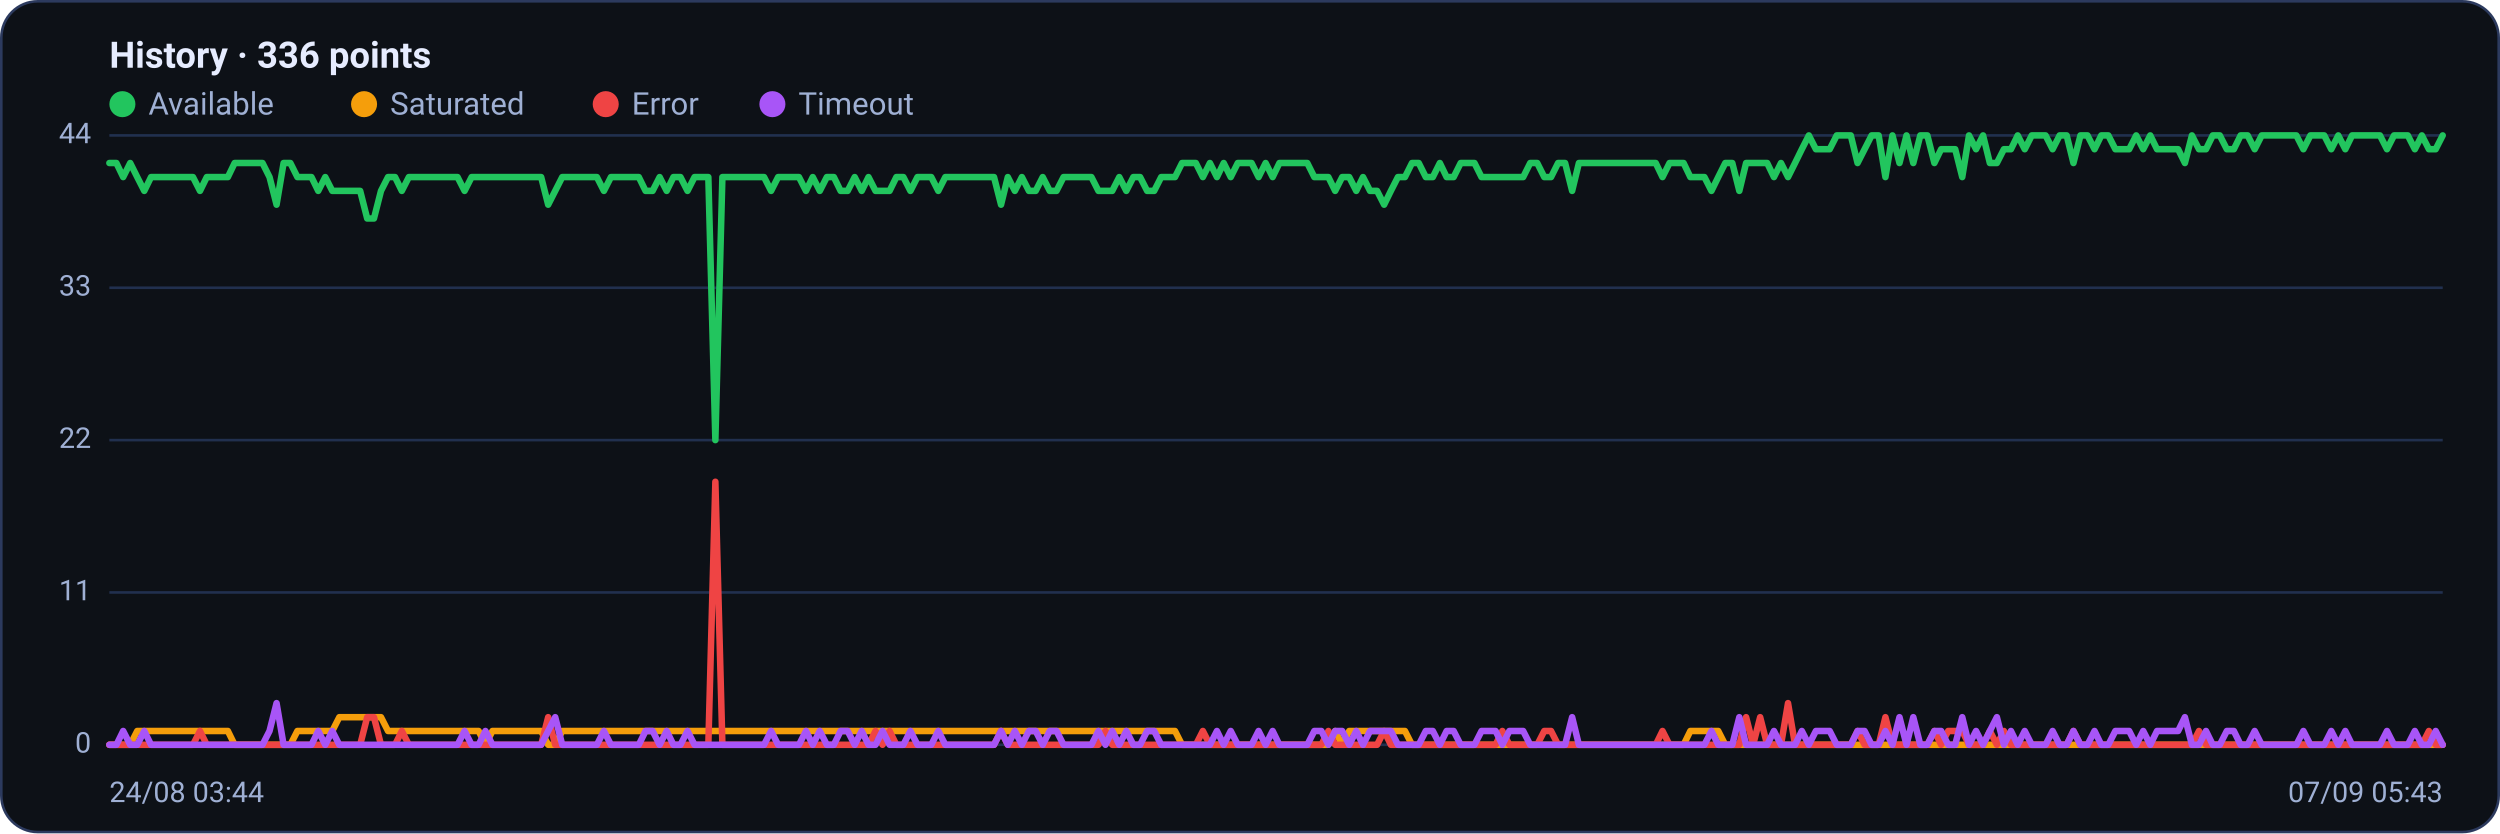
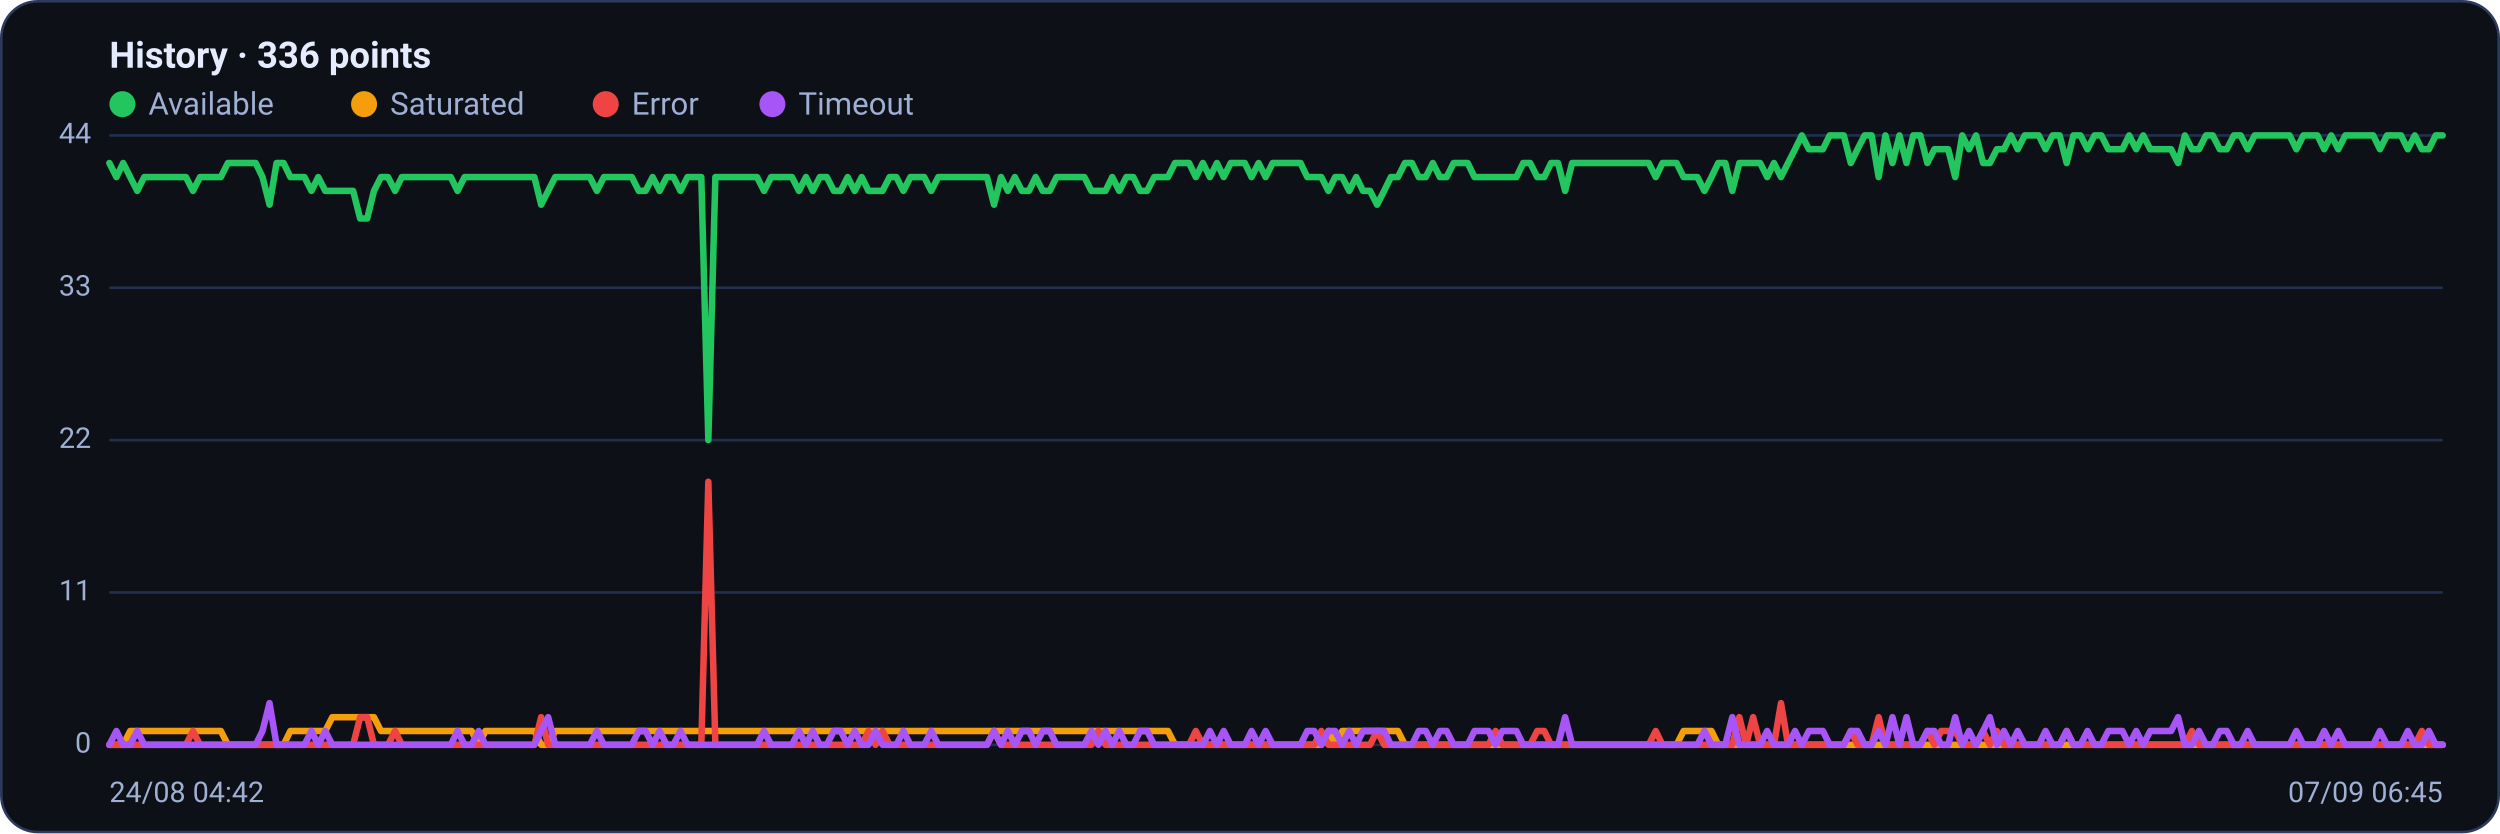
<svg xmlns="http://www.w3.org/2000/svg" viewBox="0 0 960 320" width="960" height="320" font-family="Segoe UI, system-ui, -apple-system, Roboto, Helvetica, Arial, sans-serif" role="img" aria-label="Availability history per region">
  <rect x="0.5" y="0.5" width="959" height="319" rx="14" fill="#0d1117" stroke="#2c3a5e" />
  <text x="42" y="26" font-size="14" font-weight="600" fill="#e6ecff">History · 336 points</text>
  <circle cx="47" cy="40" r="5" fill="#22c55e" />
  <text x="57" y="44" font-size="12" fill="#9fb0d4">Available</text>
  <circle cx="139.8" cy="40" r="5" fill="#f59e0b" />
  <text x="149.8" y="44" font-size="12" fill="#9fb0d4">Saturated</text>
  <circle cx="232.6" cy="40" r="5" fill="#ef4444" />
  <text x="242.6" y="44" font-size="12" fill="#9fb0d4">Error</text>
  <circle cx="296.6" cy="40" r="5" fill="#a855f7" />
  <text x="306.6" y="44" font-size="12" fill="#9fb0d4">Timeout</text>
  <line x1="42" y1="286.0" x2="938" y2="286.0" stroke="#21304f" stroke-width="1" />
  <text x="35" y="289.0" text-anchor="end" font-size="11" fill="#9fb0d4">0</text>
  <line x1="42" y1="227.5" x2="938" y2="227.5" stroke="#21304f" stroke-width="1" />
  <text x="35" y="230.5" text-anchor="end" font-size="11" fill="#9fb0d4">11</text>
  <line x1="42" y1="169.0" x2="938" y2="169.0" stroke="#21304f" stroke-width="1" />
  <text x="35" y="172.0" text-anchor="end" font-size="11" fill="#9fb0d4">22</text>
  <line x1="42" y1="110.5" x2="938" y2="110.5" stroke="#21304f" stroke-width="1" />
  <text x="35" y="113.5" text-anchor="end" font-size="11" fill="#9fb0d4">33</text>
  <line x1="42" y1="52.0" x2="938" y2="52.0" stroke="#21304f" stroke-width="1" />
  <text x="35" y="55.0" text-anchor="end" font-size="11" fill="#9fb0d4">44</text>
-   <polyline fill="none" stroke="#22c55e" stroke-width="2.5" stroke-linejoin="round" stroke-linecap="round" points="42.0,62.6 44.7,62.6 47.3,68.0 50.0,62.6 52.7,68.0 55.4,73.3 58.0,68.0 60.7,68.0 63.4,68.0 66.1,68.0 68.7,68.0 71.4,68.0 74.1,68.0 76.8,73.3 79.4,68.0 82.1,68.0 84.8,68.0 87.5,68.0 90.1,62.6 92.8,62.6 95.5,62.6 98.2,62.6 100.8,62.6 103.5,68.0 106.2,78.6 108.9,62.6 111.5,62.6 114.2,68.0 116.9,68.0 119.6,68.0 122.2,73.3 124.9,68.0 127.6,73.3 130.3,73.3 132.9,73.3 135.6,73.3 138.3,73.3 141.0,83.9 143.6,83.9 146.3,73.3 149.0,68.0 151.7,68.0 154.3,73.3 157.0,68.0 159.7,68.0 162.4,68.0 165.0,68.0 167.7,68.0 170.4,68.0 173.1,68.0 175.7,68.0 178.4,73.3 181.1,68.0 183.8,68.0 186.4,68.0 189.1,68.0 191.8,68.0 194.5,68.0 197.1,68.0 199.8,68.0 202.5,68.0 205.2,68.0 207.8,68.0 210.5,78.6 213.2,73.3 215.9,68.0 218.5,68.0 221.2,68.0 223.9,68.0 226.5,68.0 229.2,68.0 231.9,73.3 234.6,68.0 237.2,68.0 239.9,68.0 242.6,68.0 245.3,68.0 247.9,73.3 250.6,73.3 253.3,68.0 256.0,73.3 258.6,68.0 261.3,68.0 264.0,73.3 266.7,68.0 269.3,68.0 272.0,68.0 274.7,169.0 277.4,68.0 280.0,68.0 282.7,68.0 285.4,68.0 288.1,68.0 290.7,68.0 293.4,68.0 296.1,73.3 298.8,68.0 301.4,68.0 304.1,68.0 306.8,68.0 309.5,73.3 312.1,68.0 314.8,73.3 317.5,68.0 320.2,68.0 322.8,73.3 325.5,73.3 328.2,68.0 330.9,73.3 333.5,68.0 336.2,73.3 338.9,73.3 341.6,73.3 344.2,68.0 346.9,68.0 349.6,73.3 352.3,68.0 354.9,68.0 357.6,68.0 360.3,73.3 363.0,68.0 365.6,68.0 368.3,68.0 371.0,68.0 373.7,68.0 376.3,68.0 379.0,68.0 381.7,68.0 384.4,78.6 387.0,68.0 389.7,73.3 392.4,68.0 395.1,73.3 397.7,73.3 400.4,68.0 403.1,73.3 405.7,73.3 408.4,68.0 411.1,68.0 413.8,68.0 416.4,68.0 419.1,68.0 421.8,73.3 424.5,73.3 427.1,73.3 429.8,68.0 432.5,73.3 435.2,68.0 437.8,68.0 440.5,73.3 443.2,73.3 445.9,68.0 448.5,68.0 451.2,68.0 453.9,62.6 456.6,62.6 459.2,62.6 461.9,68.0 464.6,62.6 467.3,68.0 469.9,62.6 472.6,68.0 475.3,62.6 478.0,62.6 480.6,62.6 483.3,68.0 486.0,62.6 488.7,68.0 491.3,62.6 494.0,62.6 496.7,62.6 499.4,62.6 502.0,62.6 504.7,68.0 507.4,68.0 510.1,68.0 512.7,73.3 515.4,68.0 518.1,68.0 520.8,73.3 523.4,68.0 526.1,73.3 528.8,73.3 531.5,78.6 534.1,73.3 536.8,68.0 539.5,68.0 542.2,62.6 544.8,62.6 547.5,68.0 550.2,68.0 552.9,62.6 555.5,68.0 558.2,68.0 560.9,62.6 563.6,62.6 566.2,62.6 568.9,68.0 571.6,68.0 574.3,68.0 576.9,68.0 579.6,68.0 582.3,68.0 584.9,68.0 587.6,62.6 590.3,62.6 593.0,68.0 595.6,68.0 598.3,62.6 601.0,62.6 603.7,73.3 606.3,62.6 609.0,62.6 611.7,62.6 614.4,62.6 617.0,62.6 619.7,62.6 622.4,62.6 625.1,62.6 627.7,62.6 630.4,62.6 633.1,62.6 635.8,62.6 638.4,68.0 641.1,62.6 643.8,62.6 646.5,62.6 649.1,68.0 651.8,68.0 654.5,68.0 657.2,73.3 659.8,68.0 662.5,62.6 665.2,62.6 667.9,73.3 670.5,62.6 673.2,62.6 675.9,62.6 678.6,62.6 681.2,68.0 683.9,62.6 686.6,68.0 689.3,62.6 691.9,57.3 694.6,52.0 697.3,57.3 700.0,57.3 702.6,57.3 705.3,52.0 708.0,52.0 710.7,52.0 713.3,62.6 716.0,57.3 718.7,52.0 721.4,52.0 724.0,68.0 726.7,52.0 729.4,62.6 732.1,52.0 734.7,62.6 737.4,52.0 740.1,52.0 742.8,62.6 745.4,57.3 748.1,57.3 750.8,57.3 753.5,68.0 756.1,52.0 758.8,57.3 761.5,52.0 764.1,62.6 766.8,62.6 769.5,57.3 772.2,57.3 774.8,52.0 777.5,57.3 780.2,52.0 782.9,52.0 785.5,52.0 788.2,57.3 790.9,52.0 793.6,52.0 796.2,62.6 798.9,52.0 801.6,52.0 804.3,57.3 806.9,52.0 809.6,52.0 812.3,57.3 815.0,57.3 817.6,57.3 820.3,52.0 823.0,57.3 825.7,52.0 828.3,57.3 831.0,57.3 833.7,57.3 836.4,57.3 839.0,62.6 841.7,52.0 844.4,57.3 847.1,57.3 849.7,52.0 852.4,52.0 855.1,57.3 857.8,57.3 860.4,52.0 863.1,52.0 865.8,57.3 868.5,52.0 871.1,52.0 873.8,52.0 876.5,52.0 879.2,52.0 881.8,52.0 884.5,57.3 887.2,52.0 889.9,52.0 892.5,52.0 895.2,57.3 897.9,52.0 900.6,57.3 903.2,52.0 905.9,52.0 908.6,52.0 911.3,52.0 913.9,52.0 916.6,57.3 919.3,52.0 922.0,52.0 924.6,52.0 927.3,57.3 930.0,52.0 932.7,57.3 935.3,57.3 938.0,52.0" />
-   <polyline fill="none" stroke="#f59e0b" stroke-width="2.5" stroke-linejoin="round" stroke-linecap="round" points="42.0,286.0 44.7,286.0 47.3,286.0 50.0,286.0 52.7,280.7 55.4,280.7 58.0,280.7 60.7,280.7 63.4,280.7 66.1,280.7 68.7,280.7 71.4,280.7 74.1,280.7 76.8,280.7 79.4,280.7 82.1,280.7 84.8,280.7 87.5,280.7 90.1,286.0 92.8,286.0 95.5,286.0 98.2,286.0 100.8,286.0 103.5,286.0 106.2,286.0 108.9,286.0 111.5,286.0 114.2,280.7 116.9,280.7 119.6,280.7 122.2,280.7 124.9,280.7 127.6,280.7 130.3,275.4 132.9,275.4 135.6,275.4 138.3,275.4 141.0,275.4 143.6,275.4 146.3,275.4 149.0,280.7 151.7,280.7 154.3,280.7 157.0,280.7 159.7,280.7 162.4,280.7 165.0,280.7 167.7,280.7 170.4,280.7 173.1,280.7 175.7,280.7 178.4,280.7 181.1,280.7 183.8,280.7 186.4,286.0 189.1,280.7 191.8,280.7 194.5,280.7 197.1,280.7 199.8,280.7 202.5,280.7 205.2,280.7 207.8,280.7 210.5,286.0 213.2,286.0 215.9,280.7 218.5,280.7 221.2,280.7 223.9,280.7 226.5,280.7 229.2,280.7 231.9,280.7 234.6,280.7 237.2,280.7 239.9,280.7 242.6,280.7 245.3,280.7 247.9,280.7 250.6,280.7 253.3,280.7 256.0,280.7 258.6,280.7 261.3,280.7 264.0,280.7 266.7,280.7 269.3,280.7 272.0,280.7 274.7,280.7 277.4,280.7 280.0,280.7 282.7,280.7 285.4,280.7 288.1,280.7 290.7,280.7 293.4,280.7 296.1,280.7 298.8,280.7 301.4,280.7 304.1,280.7 306.8,280.7 309.5,280.7 312.1,280.7 314.8,280.7 317.5,280.7 320.2,280.7 322.8,280.7 325.5,280.7 328.2,280.7 330.9,280.7 333.5,280.7 336.2,280.7 338.9,280.7 341.6,280.7 344.2,280.7 346.9,280.7 349.6,280.7 352.3,280.7 354.9,280.7 357.6,280.7 360.3,280.7 363.0,280.7 365.6,280.7 368.3,280.7 371.0,280.7 373.7,280.7 376.3,280.7 379.0,280.7 381.7,280.7 384.4,280.7 387.0,280.7 389.7,280.7 392.4,280.7 395.1,280.7 397.7,280.7 400.4,280.7 403.1,280.7 405.7,280.7 408.4,280.7 411.1,280.7 413.8,280.7 416.4,280.7 419.1,280.7 421.8,280.7 424.5,280.7 427.1,280.7 429.8,280.7 432.5,280.7 435.2,280.7 437.8,280.7 440.5,280.7 443.2,280.7 445.9,280.7 448.5,280.7 451.2,280.7 453.9,286.0 456.6,286.0 459.2,286.0 461.9,286.0 464.6,286.0 467.3,286.0 469.9,286.0 472.6,286.0 475.3,286.0 478.0,286.0 480.6,286.0 483.3,286.0 486.0,286.0 488.7,286.0 491.3,286.0 494.0,286.0 496.7,286.0 499.4,286.0 502.0,286.0 504.7,286.0 507.4,286.0 510.1,286.0 512.7,280.7 515.4,286.0 518.1,280.7 520.8,280.7 523.4,280.7 526.1,280.7 528.8,280.7 531.5,280.7 534.1,280.7 536.8,280.7 539.5,280.7 542.2,286.0 544.8,286.0 547.5,286.0 550.2,286.0 552.9,286.0 555.5,286.0 558.2,286.0 560.9,286.0 563.6,286.0 566.2,286.0 568.9,286.0 571.6,286.0 574.3,286.0 576.9,286.0 579.6,286.0 582.3,286.0 584.9,286.0 587.6,286.0 590.3,286.0 593.0,286.0 595.6,286.0 598.3,286.0 601.0,286.0 603.7,286.0 606.3,286.0 609.0,286.0 611.7,286.0 614.4,286.0 617.0,286.0 619.7,286.0 622.4,286.0 625.1,286.0 627.7,286.0 630.4,286.0 633.1,286.0 635.8,286.0 638.4,286.0 641.1,286.0 643.8,286.0 646.5,286.0 649.1,280.7 651.8,280.7 654.5,280.7 657.2,280.7 659.8,280.7 662.5,286.0 665.2,286.0 667.9,286.0 670.5,286.0 673.2,286.0 675.9,286.0 678.6,286.0 681.2,286.0 683.9,286.0 686.6,286.0 689.3,286.0 691.9,286.0 694.6,286.0 697.3,286.0 700.0,286.0 702.6,286.0 705.3,286.0 708.0,286.0 710.7,286.0 713.3,286.0 716.0,286.0 718.7,286.0 721.4,286.0 724.0,286.0 726.7,286.0 729.4,286.0 732.1,286.0 734.7,286.0 737.4,286.0 740.1,286.0 742.8,286.0 745.4,286.0 748.1,286.0 750.8,286.0 753.5,286.0 756.1,286.0 758.8,286.0 761.5,286.0 764.1,286.0 766.8,286.0 769.5,286.0 772.2,286.0 774.8,286.0 777.5,286.0 780.2,286.0 782.9,286.0 785.5,286.0 788.2,286.0 790.9,286.0 793.6,286.0 796.2,286.0 798.9,286.0 801.6,286.0 804.3,286.0 806.9,286.0 809.6,286.0 812.3,286.0 815.0,286.0 817.6,286.0 820.3,286.0 823.0,286.0 825.7,286.0 828.3,286.0 831.0,286.0 833.7,286.0 836.4,286.0 839.0,286.0 841.7,286.0 844.4,286.0 847.1,286.0 849.7,286.0 852.4,286.0 855.1,286.0 857.8,286.0 860.4,286.0 863.1,286.0 865.8,286.0 868.5,286.0 871.1,286.0 873.8,286.0 876.5,286.0 879.2,286.0 881.8,286.0 884.5,286.0 887.2,286.0 889.9,286.0 892.5,286.0 895.2,286.0 897.9,286.0 900.6,286.0 903.2,286.0 905.9,286.0 908.6,286.0 911.3,286.0 913.9,286.0 916.6,286.0 919.3,286.0 922.0,286.0 924.6,286.0 927.3,286.0 930.0,286.0 932.7,286.0 935.3,286.0 938.0,286.0" />
-   <polyline fill="none" stroke="#ef4444" stroke-width="2.5" stroke-linejoin="round" stroke-linecap="round" points="42.0,286.0 44.7,286.0 47.3,286.0 50.0,286.0 52.7,286.0 55.4,286.0 58.0,286.0 60.7,286.0 63.4,286.0 66.1,286.0 68.7,286.0 71.4,286.0 74.1,286.0 76.8,280.7 79.4,286.0 82.1,286.0 84.8,286.0 87.5,286.0 90.1,286.0 92.8,286.0 95.5,286.0 98.2,286.0 100.8,286.0 103.5,286.0 106.2,286.0 108.9,286.0 111.5,286.0 114.2,286.0 116.9,286.0 119.6,286.0 122.2,286.0 124.9,286.0 127.6,286.0 130.3,286.0 132.9,286.0 135.6,286.0 138.3,286.0 141.0,275.4 143.6,275.4 146.3,286.0 149.0,286.0 151.7,286.0 154.3,280.7 157.0,286.0 159.7,286.0 162.4,286.0 165.0,286.0 167.7,286.0 170.4,286.0 173.1,286.0 175.7,286.0 178.4,286.0 181.1,286.0 183.8,286.0 186.4,286.0 189.1,286.0 191.8,286.0 194.5,286.0 197.1,286.0 199.8,286.0 202.5,286.0 205.2,286.0 207.8,286.0 210.5,275.4 213.2,286.0 215.9,286.0 218.5,286.0 221.2,286.0 223.9,286.0 226.5,286.0 229.2,286.0 231.9,286.0 234.6,286.0 237.2,286.0 239.9,286.0 242.6,286.0 245.3,286.0 247.9,286.0 250.6,286.0 253.3,286.0 256.0,286.0 258.6,286.0 261.3,286.0 264.0,286.0 266.7,286.0 269.3,286.0 272.0,286.0 274.7,185.0 277.4,286.0 280.0,286.0 282.7,286.0 285.4,286.0 288.1,286.0 290.7,286.0 293.4,286.0 296.1,286.0 298.8,286.0 301.4,286.0 304.1,286.0 306.8,286.0 309.5,286.0 312.1,286.0 314.8,286.0 317.5,286.0 320.2,286.0 322.8,286.0 325.5,286.0 328.2,286.0 330.9,286.0 333.5,286.0 336.2,280.7 338.9,286.0 341.6,280.7 344.2,286.0 346.9,286.0 349.6,286.0 352.3,286.0 354.9,286.0 357.6,286.0 360.3,286.0 363.0,286.0 365.6,286.0 368.3,286.0 371.0,286.0 373.7,286.0 376.3,286.0 379.0,286.0 381.7,286.0 384.4,280.7 387.0,286.0 389.7,286.0 392.4,286.0 395.1,286.0 397.7,286.0 400.4,286.0 403.1,286.0 405.7,286.0 408.4,286.0 411.1,286.0 413.8,286.0 416.4,286.0 419.1,286.0 421.8,286.0 424.5,280.7 427.1,286.0 429.8,286.0 432.5,286.0 435.2,286.0 437.8,286.0 440.5,286.0 443.2,286.0 445.9,286.0 448.5,286.0 451.2,286.0 453.9,286.0 456.6,286.0 459.2,286.0 461.9,280.7 464.6,286.0 467.3,286.0 469.9,286.0 472.6,286.0 475.3,286.0 478.0,286.0 480.6,286.0 483.3,286.0 486.0,286.0 488.7,286.0 491.3,286.0 494.0,286.0 496.7,286.0 499.4,286.0 502.0,286.0 504.7,286.0 507.4,286.0 510.1,280.7 512.7,286.0 515.4,286.0 518.1,286.0 520.8,286.0 523.4,286.0 526.1,286.0 528.8,286.0 531.5,280.7 534.1,286.0 536.8,286.0 539.5,286.0 542.2,286.0 544.8,286.0 547.5,286.0 550.2,286.0 552.9,286.0 555.5,286.0 558.2,286.0 560.9,286.0 563.6,286.0 566.2,286.0 568.9,286.0 571.6,286.0 574.3,286.0 576.9,280.7 579.6,286.0 582.3,286.0 584.9,286.0 587.6,286.0 590.3,286.0 593.0,280.7 595.6,280.7 598.3,286.0 601.0,286.0 603.7,286.0 606.3,286.0 609.0,286.0 611.7,286.0 614.4,286.0 617.0,286.0 619.7,286.0 622.4,286.0 625.1,286.0 627.7,286.0 630.4,286.0 633.1,286.0 635.8,286.0 638.4,280.7 641.1,286.0 643.8,286.0 646.5,286.0 649.1,286.0 651.8,286.0 654.5,286.0 657.2,286.0 659.8,286.0 662.5,286.0 665.2,286.0 667.9,286.0 670.5,275.4 673.2,286.0 675.9,275.4 678.6,286.0 681.2,286.0 683.9,286.0 686.6,270.0 689.3,286.0 691.9,286.0 694.6,286.0 697.3,286.0 700.0,286.0 702.6,286.0 705.3,286.0 708.0,286.0 710.7,286.0 713.3,280.7 716.0,286.0 718.7,286.0 721.4,286.0 724.0,275.4 726.7,286.0 729.4,286.0 732.1,286.0 734.7,286.0 737.4,286.0 740.1,286.0 742.8,280.7 745.4,286.0 748.1,280.7 750.8,280.7 753.5,280.7 756.1,286.0 758.8,286.0 761.5,286.0 764.1,280.7 766.8,286.0 769.5,280.7 772.2,286.0 774.8,286.0 777.5,286.0 780.2,286.0 782.9,286.0 785.5,286.0 788.2,286.0 790.9,286.0 793.6,286.0 796.2,280.7 798.9,286.0 801.6,286.0 804.3,286.0 806.9,286.0 809.6,286.0 812.3,286.0 815.0,286.0 817.6,286.0 820.3,286.0 823.0,286.0 825.7,286.0 828.3,286.0 831.0,286.0 833.7,286.0 836.4,286.0 839.0,286.0 841.7,286.0 844.4,280.7 847.1,286.0 849.7,286.0 852.4,286.0 855.1,286.0 857.8,286.0 860.4,286.0 863.1,286.0 865.8,286.0 868.5,286.0 871.1,286.0 873.8,286.0 876.5,286.0 879.2,286.0 881.8,286.0 884.5,286.0 887.2,286.0 889.9,286.0 892.5,286.0 895.2,286.0 897.9,286.0 900.6,286.0 903.2,286.0 905.9,286.0 908.6,286.0 911.3,286.0 913.9,286.0 916.6,286.0 919.3,286.0 922.0,286.0 924.6,286.0 927.3,286.0 930.0,286.0 932.7,280.7 935.3,286.0 938.0,286.0" />
-   <polyline fill="none" stroke="#a855f7" stroke-width="2.5" stroke-linejoin="round" stroke-linecap="round" points="42.0,286.0 44.7,286.0 47.3,280.7 50.0,286.0 52.7,286.0 55.4,280.7 58.0,286.0 60.7,286.0 63.4,286.0 66.1,286.0 68.7,286.0 71.4,286.0 74.1,286.0 76.8,286.0 79.4,286.0 82.1,286.0 84.8,286.0 87.5,286.0 90.1,286.0 92.8,286.0 95.5,286.0 98.2,286.0 100.8,286.0 103.5,280.7 106.2,270.0 108.9,286.0 111.5,286.0 114.2,286.0 116.9,286.0 119.6,286.0 122.2,280.7 124.9,286.0 127.6,280.7 130.3,286.0 132.9,286.0 135.6,286.0 138.3,286.0 141.0,286.0 143.6,286.0 146.3,286.0 149.0,286.0 151.7,286.0 154.3,286.0 157.0,286.0 159.7,286.0 162.4,286.0 165.0,286.0 167.7,286.0 170.4,286.0 173.1,286.0 175.7,286.0 178.4,280.7 181.1,286.0 183.8,286.0 186.4,280.7 189.1,286.0 191.8,286.0 194.5,286.0 197.1,286.0 199.8,286.0 202.5,286.0 205.2,286.0 207.8,286.0 210.5,280.7 213.2,275.4 215.9,286.0 218.5,286.0 221.2,286.0 223.9,286.0 226.5,286.0 229.2,286.0 231.9,280.7 234.6,286.0 237.2,286.0 239.9,286.0 242.6,286.0 245.3,286.0 247.9,280.7 250.6,280.7 253.3,286.0 256.0,280.7 258.6,286.0 261.3,286.0 264.0,280.7 266.7,286.0 269.3,286.0 272.0,286.0 274.7,286.0 277.4,286.0 280.0,286.0 282.7,286.0 285.4,286.0 288.1,286.0 290.7,286.0 293.4,286.0 296.1,280.7 298.8,286.0 301.4,286.0 304.1,286.0 306.8,286.0 309.5,280.7 312.1,286.0 314.8,280.7 317.5,286.0 320.2,286.0 322.8,280.7 325.5,280.7 328.2,286.0 330.9,280.7 333.5,286.0 336.2,286.0 338.9,280.7 341.6,286.0 344.2,286.0 346.9,286.0 349.6,280.7 352.3,286.0 354.9,286.0 357.6,286.0 360.3,280.7 363.0,286.0 365.6,286.0 368.3,286.0 371.0,286.0 373.7,286.0 376.3,286.0 379.0,286.0 381.7,286.0 384.4,280.7 387.0,286.0 389.7,280.7 392.4,286.0 395.1,280.7 397.7,280.7 400.4,286.0 403.1,280.7 405.7,280.7 408.4,286.0 411.1,286.0 413.8,286.0 416.4,286.0 419.1,286.0 421.8,280.7 424.5,286.0 427.1,280.7 429.8,286.0 432.5,280.7 435.2,286.0 437.8,286.0 440.5,280.7 443.2,280.7 445.9,286.0 448.5,286.0 451.2,286.0 453.9,286.0 456.6,286.0 459.2,286.0 461.9,286.0 464.6,286.0 467.3,280.7 469.9,286.0 472.6,280.7 475.3,286.0 478.0,286.0 480.6,286.0 483.3,280.7 486.0,286.0 488.7,280.7 491.3,286.0 494.0,286.0 496.7,286.0 499.4,286.0 502.0,286.0 504.7,280.7 507.4,280.7 510.1,286.0 512.7,280.7 515.4,280.7 518.1,286.0 520.8,280.7 523.4,286.0 526.1,280.7 528.8,280.7 531.5,280.7 534.1,280.7 536.8,286.0 539.5,286.0 542.2,286.0 544.8,286.0 547.5,280.7 550.2,280.7 552.9,286.0 555.5,280.7 558.2,280.7 560.9,286.0 563.6,286.0 566.2,286.0 568.9,280.7 571.6,280.7 574.3,280.7 576.9,286.0 579.6,280.7 582.3,280.7 584.9,280.7 587.6,286.0 590.3,286.0 593.0,286.0 595.6,286.0 598.3,286.0 601.0,286.0 603.7,275.4 606.3,286.0 609.0,286.0 611.7,286.0 614.4,286.0 617.0,286.0 619.7,286.0 622.4,286.0 625.1,286.0 627.7,286.0 630.4,286.0 633.1,286.0 635.8,286.0 638.4,286.0 641.1,286.0 643.8,286.0 646.5,286.0 649.1,286.0 651.8,286.0 654.5,286.0 657.2,280.7 659.8,286.0 662.5,286.0 665.2,286.0 667.9,275.4 670.5,286.0 673.2,286.0 675.9,286.0 678.6,286.0 681.2,280.7 683.9,286.0 686.6,286.0 689.3,286.0 691.9,280.7 694.6,286.0 697.3,280.7 700.0,280.7 702.6,280.7 705.3,286.0 708.0,286.0 710.7,286.0 713.3,280.7 716.0,280.7 718.7,286.0 721.4,286.0 724.0,280.7 726.7,286.0 729.4,275.4 732.1,286.0 734.7,275.4 737.4,286.0 740.1,286.0 742.8,280.7 745.4,280.7 748.1,286.0 750.8,286.0 753.5,275.4 756.1,286.0 758.8,280.7 761.5,286.0 764.1,280.7 766.8,275.4 769.5,286.0 772.2,280.7 774.8,286.0 777.5,280.7 780.2,286.0 782.9,286.0 785.5,286.0 788.2,280.7 790.9,286.0 793.6,286.0 796.2,280.7 798.9,286.0 801.6,286.0 804.3,280.7 806.9,286.0 809.6,286.0 812.3,280.7 815.0,280.7 817.6,280.7 820.3,286.0 823.0,280.7 825.7,286.0 828.3,280.7 831.0,280.7 833.7,280.7 836.4,280.7 839.0,275.4 841.7,286.0 844.4,286.0 847.1,280.7 849.7,286.0 852.4,286.0 855.1,280.7 857.8,280.7 860.4,286.0 863.1,286.0 865.8,280.7 868.5,286.0 871.1,286.0 873.8,286.0 876.5,286.0 879.2,286.0 881.8,286.0 884.5,280.7 887.2,286.0 889.9,286.0 892.5,286.0 895.2,280.7 897.9,286.0 900.6,280.7 903.2,286.0 905.9,286.0 908.6,286.0 911.3,286.0 913.9,286.0 916.6,280.7 919.3,286.0 922.0,286.0 924.6,286.0 927.3,280.7 930.0,286.0 932.7,286.0 935.3,280.7 938.0,286.0" />
-   <text x="42" y="308" font-size="11" fill="#9fb0d4">24/08 03:44</text>
-   <text x="938" y="308" text-anchor="end" font-size="11" fill="#9fb0d4">07/09 05:43</text>
+   <polyline fill="none" stroke="#22c55e" stroke-width="2.5" stroke-linejoin="round" stroke-linecap="round" points="42.0,62.6 44.7,68.0 47.3,62.6 50.0,68.0 52.7,73.3 55.4,68.0 58.0,68.0 60.7,68.0 63.4,68.0 66.1,68.0 68.7,68.0 71.4,68.0 74.1,73.3 76.8,68.0 79.4,68.0 82.1,68.0 84.8,68.0 87.5,62.6 90.1,62.6 92.8,62.6 95.5,62.6 98.2,62.6 100.8,68.0 103.5,78.6 106.2,62.6 108.9,62.6 111.5,68.0 114.2,68.0 116.9,68.0 119.6,73.3 122.2,68.0 124.9,73.3 127.6,73.3 130.3,73.3 132.9,73.3 135.6,73.3 138.3,83.9 141.0,83.9 143.6,73.3 146.3,68.0 149.0,68.0 151.7,73.3 154.3,68.0 157.0,68.0 159.7,68.0 162.4,68.0 165.0,68.0 167.7,68.0 170.4,68.0 173.1,68.0 175.7,73.3 178.4,68.0 181.1,68.0 183.8,68.0 186.4,68.0 189.1,68.0 191.8,68.0 194.5,68.0 197.1,68.0 199.8,68.0 202.5,68.0 205.2,68.0 207.8,78.6 210.5,73.3 213.2,68.0 215.9,68.0 218.5,68.0 221.2,68.0 223.9,68.0 226.5,68.0 229.2,73.3 231.9,68.0 234.6,68.0 237.2,68.0 239.9,68.0 242.6,68.0 245.3,73.3 247.9,73.3 250.6,68.0 253.3,73.3 256.0,68.0 258.6,68.0 261.3,73.3 264.0,68.0 266.7,68.0 269.3,68.0 272.0,169.0 274.7,68.0 277.4,68.0 280.0,68.0 282.7,68.0 285.4,68.0 288.1,68.0 290.7,68.0 293.4,73.3 296.1,68.0 298.8,68.0 301.4,68.0 304.1,68.0 306.8,73.3 309.5,68.0 312.1,73.3 314.8,68.0 317.5,68.0 320.2,73.3 322.8,73.3 325.5,68.0 328.2,73.3 330.9,68.0 333.5,73.3 336.2,73.3 338.9,73.3 341.6,68.0 344.2,68.0 346.9,73.3 349.6,68.0 352.3,68.0 354.9,68.0 357.6,73.3 360.3,68.0 363.0,68.0 365.6,68.0 368.3,68.0 371.0,68.0 373.7,68.0 376.3,68.0 379.0,68.0 381.7,78.6 384.4,68.0 387.0,73.3 389.7,68.0 392.4,73.3 395.1,73.3 397.7,68.0 400.4,73.3 403.1,73.3 405.7,68.0 408.4,68.0 411.1,68.0 413.8,68.0 416.4,68.0 419.1,73.3 421.8,73.3 424.5,73.3 427.1,68.0 429.8,73.3 432.5,68.0 435.2,68.0 437.8,73.3 440.5,73.3 443.2,68.0 445.9,68.0 448.5,68.0 451.2,62.6 453.9,62.6 456.6,62.6 459.2,68.0 461.9,62.6 464.6,68.0 467.3,62.6 469.9,68.0 472.6,62.6 475.3,62.6 478.0,62.6 480.6,68.0 483.3,62.6 486.0,68.0 488.7,62.6 491.3,62.6 494.0,62.6 496.7,62.6 499.4,62.6 502.0,68.0 504.7,68.0 507.4,68.0 510.1,73.3 512.7,68.0 515.4,68.0 518.1,73.3 520.8,68.0 523.4,73.3 526.1,73.3 528.8,78.6 531.5,73.3 534.1,68.0 536.8,68.0 539.5,62.6 542.2,62.6 544.8,68.0 547.5,68.0 550.2,62.6 552.9,68.0 555.5,68.0 558.2,62.6 560.9,62.6 563.6,62.6 566.2,68.0 568.9,68.0 571.6,68.0 574.3,68.0 576.9,68.0 579.6,68.0 582.3,68.0 584.9,62.6 587.6,62.6 590.3,68.0 593.0,68.0 595.6,62.6 598.3,62.6 601.0,73.3 603.7,62.6 606.3,62.6 609.0,62.6 611.7,62.6 614.4,62.6 617.0,62.6 619.7,62.6 622.4,62.6 625.1,62.6 627.7,62.6 630.4,62.6 633.1,62.6 635.8,68.0 638.4,62.6 641.1,62.6 643.8,62.6 646.5,68.0 649.1,68.0 651.8,68.0 654.5,73.3 657.2,68.0 659.8,62.6 662.5,62.6 665.2,73.3 667.9,62.6 670.5,62.6 673.2,62.6 675.9,62.6 678.6,68.0 681.2,62.6 683.9,68.0 686.6,62.6 689.3,57.3 691.9,52.0 694.6,57.3 697.3,57.3 700.0,57.3 702.6,52.0 705.3,52.0 708.0,52.0 710.7,62.6 713.3,57.3 716.0,52.0 718.7,52.0 721.4,68.0 724.0,52.0 726.7,62.6 729.4,52.0 732.1,62.6 734.7,52.0 737.4,52.0 740.1,62.6 742.8,57.3 745.4,57.3 748.1,57.3 750.8,68.0 753.5,52.0 756.1,57.3 758.8,52.0 761.5,62.6 764.1,62.6 766.8,57.3 769.5,57.3 772.2,52.0 774.8,57.3 777.5,52.0 780.2,52.0 782.9,52.0 785.5,57.3 788.2,52.0 790.9,52.0 793.6,62.6 796.2,52.0 798.9,52.0 801.6,57.3 804.3,52.0 806.9,52.0 809.6,57.3 812.3,57.3 815.0,57.3 817.6,52.0 820.3,57.3 823.0,52.0 825.7,57.3 828.3,57.3 831.0,57.3 833.7,57.3 836.4,62.6 839.0,52.0 841.7,57.3 844.4,57.3 847.1,52.0 849.7,52.0 852.4,57.3 855.1,57.3 857.8,52.0 860.4,52.0 863.1,57.3 865.8,52.0 868.5,52.0 871.1,52.0 873.8,52.0 876.5,52.0 879.2,52.0 881.8,57.3 884.5,52.0 887.2,52.0 889.9,52.0 892.5,57.3 895.2,52.0 897.9,57.3 900.6,52.0 903.2,52.0 905.9,52.0 908.6,52.0 911.3,52.0 913.9,57.3 916.6,52.0 919.3,52.0 922.0,52.0 924.6,57.3 927.3,52.0 930.0,57.3 932.7,57.3 935.3,52.0 938.0,52.0" />
+   <polyline fill="none" stroke="#f59e0b" stroke-width="2.5" stroke-linejoin="round" stroke-linecap="round" points="42.0,286.0 44.7,286.0 47.3,286.0 50.0,280.7 52.7,280.7 55.4,280.7 58.0,280.7 60.7,280.7 63.4,280.7 66.1,280.7 68.7,280.7 71.4,280.7 74.1,280.7 76.8,280.7 79.4,280.7 82.1,280.7 84.8,280.7 87.5,286.0 90.1,286.0 92.8,286.0 95.5,286.0 98.2,286.0 100.8,286.0 103.5,286.0 106.2,286.0 108.9,286.0 111.5,280.7 114.2,280.7 116.9,280.7 119.6,280.7 122.2,280.7 124.9,280.7 127.6,275.4 130.3,275.4 132.9,275.4 135.6,275.4 138.3,275.4 141.0,275.4 143.6,275.4 146.3,280.7 149.0,280.7 151.7,280.7 154.3,280.7 157.0,280.7 159.7,280.7 162.4,280.7 165.0,280.7 167.7,280.7 170.4,280.7 173.1,280.7 175.7,280.7 178.4,280.7 181.1,280.7 183.8,286.0 186.4,280.7 189.1,280.7 191.8,280.7 194.5,280.7 197.1,280.7 199.8,280.7 202.5,280.7 205.2,280.7 207.8,286.0 210.5,286.0 213.2,280.7 215.9,280.7 218.5,280.7 221.2,280.7 223.9,280.7 226.5,280.7 229.2,280.7 231.9,280.7 234.6,280.7 237.2,280.7 239.9,280.7 242.6,280.7 245.3,280.7 247.9,280.7 250.6,280.7 253.3,280.7 256.0,280.7 258.6,280.7 261.3,280.7 264.0,280.7 266.7,280.7 269.3,280.7 272.0,280.7 274.7,280.7 277.4,280.7 280.0,280.7 282.7,280.7 285.4,280.7 288.1,280.7 290.7,280.7 293.4,280.7 296.1,280.7 298.8,280.7 301.4,280.7 304.1,280.7 306.8,280.7 309.5,280.7 312.1,280.7 314.8,280.7 317.5,280.7 320.2,280.7 322.8,280.7 325.5,280.7 328.2,280.7 330.9,280.7 333.5,280.7 336.2,280.7 338.9,280.7 341.6,280.7 344.2,280.7 346.9,280.7 349.6,280.7 352.3,280.7 354.9,280.7 357.6,280.7 360.3,280.7 363.0,280.7 365.6,280.7 368.3,280.7 371.0,280.7 373.7,280.7 376.3,280.7 379.0,280.7 381.7,280.7 384.4,280.7 387.0,280.7 389.7,280.7 392.4,280.7 395.1,280.7 397.7,280.7 400.4,280.7 403.1,280.7 405.7,280.7 408.4,280.7 411.1,280.7 413.8,280.7 416.4,280.7 419.1,280.7 421.8,280.7 424.5,280.7 427.1,280.7 429.8,280.7 432.5,280.7 435.2,280.7 437.8,280.7 440.5,280.7 443.2,280.7 445.9,280.7 448.5,280.7 451.2,286.0 453.9,286.0 456.6,286.0 459.2,286.0 461.9,286.0 464.6,286.0 467.3,286.0 469.9,286.0 472.6,286.0 475.3,286.0 478.0,286.0 480.6,286.0 483.3,286.0 486.0,286.0 488.7,286.0 491.3,286.0 494.0,286.0 496.7,286.0 499.4,286.0 502.0,286.0 504.7,286.0 507.4,286.0 510.1,280.7 512.7,286.0 515.4,280.7 518.1,280.7 520.8,280.7 523.4,280.7 526.1,280.7 528.8,280.7 531.5,280.7 534.1,280.7 536.8,280.7 539.5,286.0 542.2,286.0 544.8,286.0 547.5,286.0 550.2,286.0 552.9,286.0 555.5,286.0 558.2,286.0 560.9,286.0 563.6,286.0 566.2,286.0 568.9,286.0 571.6,286.0 574.3,286.0 576.9,286.0 579.6,286.0 582.3,286.0 584.9,286.0 587.6,286.0 590.3,286.0 593.0,286.0 595.6,286.0 598.3,286.0 601.0,286.0 603.7,286.0 606.3,286.0 609.0,286.0 611.7,286.0 614.4,286.0 617.0,286.0 619.7,286.0 622.4,286.0 625.1,286.0 627.7,286.0 630.4,286.0 633.1,286.0 635.8,286.0 638.4,286.0 641.1,286.0 643.8,286.0 646.5,280.7 649.1,280.7 651.8,280.7 654.5,280.7 657.2,280.7 659.8,286.0 662.5,286.0 665.2,286.0 667.9,286.0 670.5,286.0 673.2,286.0 675.9,286.0 678.6,286.0 681.2,286.0 683.9,286.0 686.6,286.0 689.3,286.0 691.9,286.0 694.6,286.0 697.3,286.0 700.0,286.0 702.6,286.0 705.3,286.0 708.0,286.0 710.7,286.0 713.3,286.0 716.0,286.0 718.7,286.0 721.4,286.0 724.0,286.0 726.7,286.0 729.4,286.0 732.1,286.0 734.7,286.0 737.4,286.0 740.1,286.0 742.8,286.0 745.4,286.0 748.1,286.0 750.8,286.0 753.5,286.0 756.1,286.0 758.8,286.0 761.5,286.0 764.1,286.0 766.8,286.0 769.5,286.0 772.2,286.0 774.8,286.0 777.5,286.0 780.2,286.0 782.9,286.0 785.5,286.0 788.2,286.0 790.9,286.0 793.6,286.0 796.2,286.0 798.9,286.0 801.6,286.0 804.3,286.0 806.9,286.0 809.6,286.0 812.3,286.0 815.0,286.0 817.6,286.0 820.3,286.0 823.0,286.0 825.7,286.0 828.3,286.0 831.0,286.0 833.7,286.0 836.4,286.0 839.0,286.0 841.7,286.0 844.4,286.0 847.1,286.0 849.7,286.0 852.4,286.0 855.1,286.0 857.8,286.0 860.4,286.0 863.1,286.0 865.8,286.0 868.5,286.0 871.1,286.0 873.8,286.0 876.5,286.0 879.2,286.0 881.8,286.0 884.5,286.0 887.2,286.0 889.9,286.0 892.5,286.0 895.2,286.0 897.9,286.0 900.6,286.0 903.2,286.0 905.9,286.0 908.6,286.0 911.3,286.0 913.9,286.0 916.6,286.0 919.3,286.0 922.0,286.0 924.6,286.0 927.3,286.0 930.0,286.0 932.7,286.0 935.3,286.0 938.0,286.0" />
+   <polyline fill="none" stroke="#ef4444" stroke-width="2.5" stroke-linejoin="round" stroke-linecap="round" points="42.0,286.0 44.7,286.0 47.3,286.0 50.0,286.0 52.7,286.0 55.4,286.0 58.0,286.0 60.7,286.0 63.4,286.0 66.1,286.0 68.7,286.0 71.4,286.0 74.1,280.7 76.8,286.0 79.4,286.0 82.1,286.0 84.8,286.0 87.5,286.0 90.1,286.0 92.8,286.0 95.5,286.0 98.2,286.0 100.8,286.0 103.5,286.0 106.2,286.0 108.9,286.0 111.5,286.0 114.2,286.0 116.9,286.0 119.6,286.0 122.2,286.0 124.9,286.0 127.6,286.0 130.3,286.0 132.9,286.0 135.6,286.0 138.3,275.4 141.0,275.4 143.6,286.0 146.3,286.0 149.0,286.0 151.7,280.7 154.3,286.0 157.0,286.0 159.7,286.0 162.4,286.0 165.0,286.0 167.7,286.0 170.4,286.0 173.1,286.0 175.7,286.0 178.4,286.0 181.1,286.0 183.8,286.0 186.4,286.0 189.1,286.0 191.8,286.0 194.5,286.0 197.1,286.0 199.8,286.0 202.5,286.0 205.2,286.0 207.8,275.4 210.5,286.0 213.2,286.0 215.9,286.0 218.5,286.0 221.2,286.0 223.9,286.0 226.5,286.0 229.2,286.0 231.9,286.0 234.6,286.0 237.2,286.0 239.9,286.0 242.6,286.0 245.3,286.0 247.9,286.0 250.6,286.0 253.3,286.0 256.0,286.0 258.6,286.0 261.3,286.0 264.0,286.0 266.7,286.0 269.3,286.0 272.0,185.0 274.7,286.0 277.4,286.0 280.0,286.0 282.7,286.0 285.4,286.0 288.1,286.0 290.7,286.0 293.4,286.0 296.1,286.0 298.8,286.0 301.4,286.0 304.1,286.0 306.8,286.0 309.5,286.0 312.1,286.0 314.8,286.0 317.5,286.0 320.2,286.0 322.8,286.0 325.5,286.0 328.2,286.0 330.9,286.0 333.5,280.7 336.2,286.0 338.9,280.7 341.6,286.0 344.2,286.0 346.9,286.0 349.6,286.0 352.3,286.0 354.9,286.0 357.6,286.0 360.3,286.0 363.0,286.0 365.6,286.0 368.3,286.0 371.0,286.0 373.7,286.0 376.3,286.0 379.0,286.0 381.7,280.7 384.4,286.0 387.0,286.0 389.7,286.0 392.4,286.0 395.1,286.0 397.7,286.0 400.4,286.0 403.1,286.0 405.7,286.0 408.4,286.0 411.1,286.0 413.8,286.0 416.4,286.0 419.1,286.0 421.8,280.7 424.5,286.0 427.1,286.0 429.8,286.0 432.5,286.0 435.2,286.0 437.8,286.0 440.5,286.0 443.2,286.0 445.9,286.0 448.5,286.0 451.2,286.0 453.9,286.0 456.6,286.0 459.2,280.7 461.9,286.0 464.6,286.0 467.3,286.0 469.9,286.0 472.6,286.0 475.3,286.0 478.0,286.0 480.6,286.0 483.3,286.0 486.0,286.0 488.7,286.0 491.3,286.0 494.0,286.0 496.7,286.0 499.4,286.0 502.0,286.0 504.7,286.0 507.4,280.7 510.1,286.0 512.7,286.0 515.4,286.0 518.1,286.0 520.8,286.0 523.4,286.0 526.1,286.0 528.8,280.7 531.5,286.0 534.1,286.0 536.8,286.0 539.5,286.0 542.2,286.0 544.8,286.0 547.5,286.0 550.2,286.0 552.9,286.0 555.5,286.0 558.2,286.0 560.9,286.0 563.6,286.0 566.2,286.0 568.9,286.0 571.6,286.0 574.3,280.7 576.9,286.0 579.6,286.0 582.3,286.0 584.9,286.0 587.6,286.0 590.3,280.7 593.0,280.7 595.6,286.0 598.3,286.0 601.0,286.0 603.7,286.0 606.3,286.0 609.0,286.0 611.7,286.0 614.4,286.0 617.0,286.0 619.7,286.0 622.4,286.0 625.1,286.0 627.7,286.0 630.4,286.0 633.1,286.0 635.8,280.7 638.4,286.0 641.1,286.0 643.8,286.0 646.5,286.0 649.1,286.0 651.8,286.0 654.5,286.0 657.2,286.0 659.8,286.0 662.5,286.0 665.2,286.0 667.9,275.4 670.5,286.0 673.2,275.4 675.9,286.0 678.6,286.0 681.2,286.0 683.9,270.0 686.6,286.0 689.3,286.0 691.9,286.0 694.6,286.0 697.3,286.0 700.0,286.0 702.6,286.0 705.3,286.0 708.0,286.0 710.7,280.7 713.3,286.0 716.0,286.0 718.7,286.0 721.4,275.4 724.0,286.0 726.7,286.0 729.4,286.0 732.1,286.0 734.7,286.0 737.4,286.0 740.1,280.7 742.8,286.0 745.4,280.7 748.1,280.7 750.8,280.7 753.5,286.0 756.1,286.0 758.8,286.0 761.5,280.7 764.1,286.0 766.8,280.7 769.5,286.0 772.2,286.0 774.8,286.0 777.5,286.0 780.2,286.0 782.9,286.0 785.5,286.0 788.2,286.0 790.9,286.0 793.6,280.7 796.2,286.0 798.9,286.0 801.6,286.0 804.3,286.0 806.9,286.0 809.6,286.0 812.3,286.0 815.0,286.0 817.6,286.0 820.3,286.0 823.0,286.0 825.7,286.0 828.3,286.0 831.0,286.0 833.7,286.0 836.4,286.0 839.0,286.0 841.7,280.7 844.4,286.0 847.1,286.0 849.7,286.0 852.4,286.0 855.1,286.0 857.8,286.0 860.4,286.0 863.1,286.0 865.8,286.0 868.5,286.0 871.1,286.0 873.8,286.0 876.5,286.0 879.2,286.0 881.8,286.0 884.5,286.0 887.2,286.0 889.9,286.0 892.5,286.0 895.2,286.0 897.9,286.0 900.6,286.0 903.2,286.0 905.9,286.0 908.6,286.0 911.3,286.0 913.9,286.0 916.6,286.0 919.3,286.0 922.0,286.0 924.6,286.0 927.3,286.0 930.0,280.7 932.7,286.0 935.3,286.0 938.0,286.0" />
+   <polyline fill="none" stroke="#a855f7" stroke-width="2.5" stroke-linejoin="round" stroke-linecap="round" points="42.0,286.0 44.7,280.7 47.3,286.0 50.0,286.0 52.7,280.7 55.4,286.0 58.0,286.0 60.7,286.0 63.4,286.0 66.1,286.0 68.7,286.0 71.4,286.0 74.1,286.0 76.8,286.0 79.4,286.0 82.1,286.0 84.8,286.0 87.5,286.0 90.1,286.0 92.8,286.0 95.5,286.0 98.2,286.0 100.8,280.7 103.5,270.0 106.2,286.0 108.9,286.0 111.5,286.0 114.2,286.0 116.9,286.0 119.6,280.7 122.2,286.0 124.9,280.7 127.6,286.0 130.3,286.0 132.9,286.0 135.6,286.0 138.3,286.0 141.0,286.0 143.6,286.0 146.3,286.0 149.0,286.0 151.7,286.0 154.3,286.0 157.0,286.0 159.7,286.0 162.4,286.0 165.0,286.0 167.7,286.0 170.4,286.0 173.1,286.0 175.7,280.7 178.4,286.0 181.1,286.0 183.8,280.7 186.4,286.0 189.1,286.0 191.8,286.0 194.5,286.0 197.1,286.0 199.8,286.0 202.5,286.0 205.2,286.0 207.8,280.7 210.5,275.4 213.2,286.0 215.9,286.0 218.5,286.0 221.2,286.0 223.9,286.0 226.5,286.0 229.2,280.7 231.9,286.0 234.6,286.0 237.2,286.0 239.9,286.0 242.6,286.0 245.3,280.7 247.9,280.7 250.6,286.0 253.3,280.7 256.0,286.0 258.6,286.0 261.3,280.7 264.0,286.0 266.7,286.0 269.3,286.0 272.0,286.0 274.7,286.0 277.4,286.0 280.0,286.0 282.7,286.0 285.4,286.0 288.1,286.0 290.7,286.0 293.4,280.7 296.1,286.0 298.8,286.0 301.4,286.0 304.1,286.0 306.8,280.7 309.5,286.0 312.1,280.7 314.8,286.0 317.5,286.0 320.2,280.7 322.8,280.7 325.5,286.0 328.2,280.7 330.9,286.0 333.5,286.0 336.2,280.7 338.9,286.0 341.6,286.0 344.2,286.0 346.9,280.7 349.6,286.0 352.3,286.0 354.9,286.0 357.6,280.7 360.3,286.0 363.0,286.0 365.6,286.0 368.3,286.0 371.0,286.0 373.7,286.0 376.3,286.0 379.0,286.0 381.7,280.7 384.4,286.0 387.0,280.7 389.7,286.0 392.4,280.7 395.1,280.7 397.7,286.0 400.4,280.7 403.1,280.7 405.7,286.0 408.4,286.0 411.1,286.0 413.8,286.0 416.4,286.0 419.1,280.7 421.8,286.0 424.5,280.7 427.1,286.0 429.8,280.7 432.5,286.0 435.2,286.0 437.8,280.7 440.5,280.7 443.2,286.0 445.9,286.0 448.5,286.0 451.2,286.0 453.9,286.0 456.6,286.0 459.2,286.0 461.9,286.0 464.6,280.7 467.3,286.0 469.9,280.7 472.6,286.0 475.3,286.0 478.0,286.0 480.6,280.7 483.3,286.0 486.0,280.7 488.7,286.0 491.3,286.0 494.0,286.0 496.7,286.0 499.4,286.0 502.0,280.7 504.7,280.7 507.4,286.0 510.1,280.7 512.7,280.7 515.4,286.0 518.1,280.7 520.8,286.0 523.4,280.7 526.1,280.7 528.8,280.7 531.5,280.7 534.1,286.0 536.8,286.0 539.5,286.0 542.2,286.0 544.8,280.7 547.5,280.7 550.2,286.0 552.9,280.7 555.5,280.7 558.2,286.0 560.9,286.0 563.6,286.0 566.2,280.7 568.9,280.7 571.6,280.7 574.3,286.0 576.9,280.7 579.6,280.7 582.3,280.7 584.9,286.0 587.6,286.0 590.3,286.0 593.0,286.0 595.6,286.0 598.3,286.0 601.0,275.4 603.7,286.0 606.3,286.0 609.0,286.0 611.7,286.0 614.4,286.0 617.0,286.0 619.7,286.0 622.4,286.0 625.1,286.0 627.7,286.0 630.4,286.0 633.1,286.0 635.8,286.0 638.4,286.0 641.1,286.0 643.8,286.0 646.5,286.0 649.1,286.0 651.8,286.0 654.5,280.7 657.2,286.0 659.8,286.0 662.5,286.0 665.2,275.4 667.9,286.0 670.5,286.0 673.2,286.0 675.9,286.0 678.6,280.7 681.2,286.0 683.9,286.0 686.6,286.0 689.3,280.7 691.9,286.0 694.6,280.7 697.3,280.7 700.0,280.7 702.6,286.0 705.3,286.0 708.0,286.0 710.7,280.7 713.3,280.7 716.0,286.0 718.7,286.0 721.4,280.7 724.0,286.0 726.7,275.4 729.4,286.0 732.1,275.4 734.7,286.0 737.4,286.0 740.1,280.7 742.8,280.7 745.4,286.0 748.1,286.0 750.8,275.4 753.5,286.0 756.1,280.7 758.8,286.0 761.5,280.7 764.1,275.4 766.8,286.0 769.5,280.7 772.2,286.0 774.8,280.7 777.5,286.0 780.2,286.0 782.9,286.0 785.5,280.7 788.2,286.0 790.9,286.0 793.6,280.7 796.2,286.0 798.9,286.0 801.6,280.7 804.3,286.0 806.9,286.0 809.6,280.7 812.3,280.7 815.0,280.7 817.6,286.0 820.3,280.7 823.0,286.0 825.7,280.7 828.3,280.7 831.0,280.7 833.7,280.7 836.4,275.4 839.0,286.0 841.7,286.0 844.4,280.7 847.1,286.0 849.7,286.0 852.4,280.7 855.1,280.7 857.8,286.0 860.4,286.0 863.1,280.7 865.8,286.0 868.5,286.0 871.1,286.0 873.8,286.0 876.5,286.0 879.2,286.0 881.8,280.7 884.5,286.0 887.2,286.0 889.9,286.0 892.5,280.7 895.2,286.0 897.9,280.7 900.6,286.0 903.2,286.0 905.9,286.0 908.6,286.0 911.3,286.0 913.9,280.7 916.6,286.0 919.3,286.0 922.0,286.0 924.6,280.7 927.3,286.0 930.0,286.0 932.7,280.7 935.3,286.0 938.0,286.0" />
+   <text x="42" y="308" font-size="11" fill="#9fb0d4">24/08 04:42</text>
+   <text x="938" y="308" text-anchor="end" font-size="11" fill="#9fb0d4">07/09 06:45</text>
</svg>
